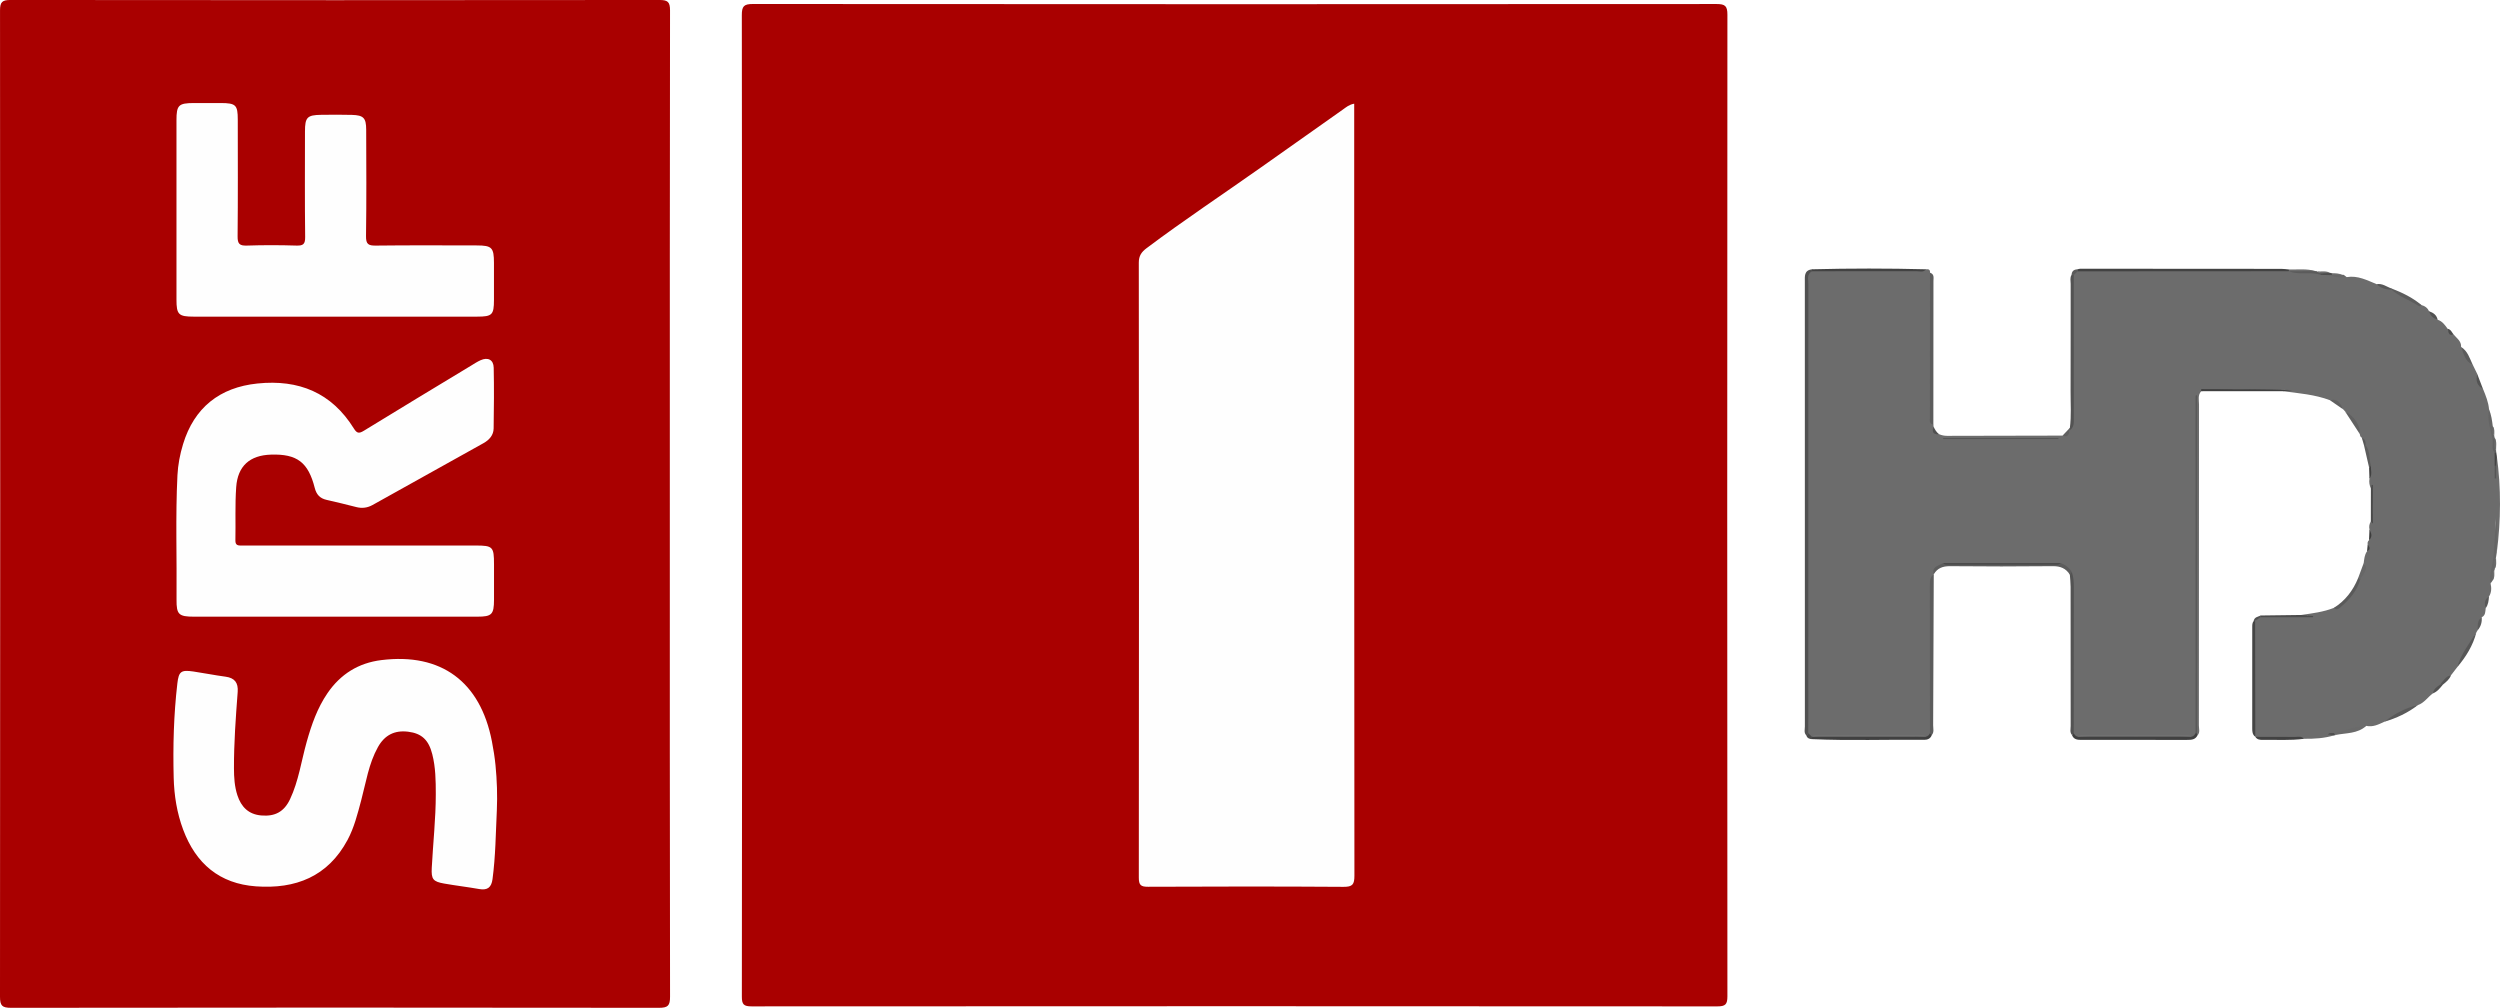
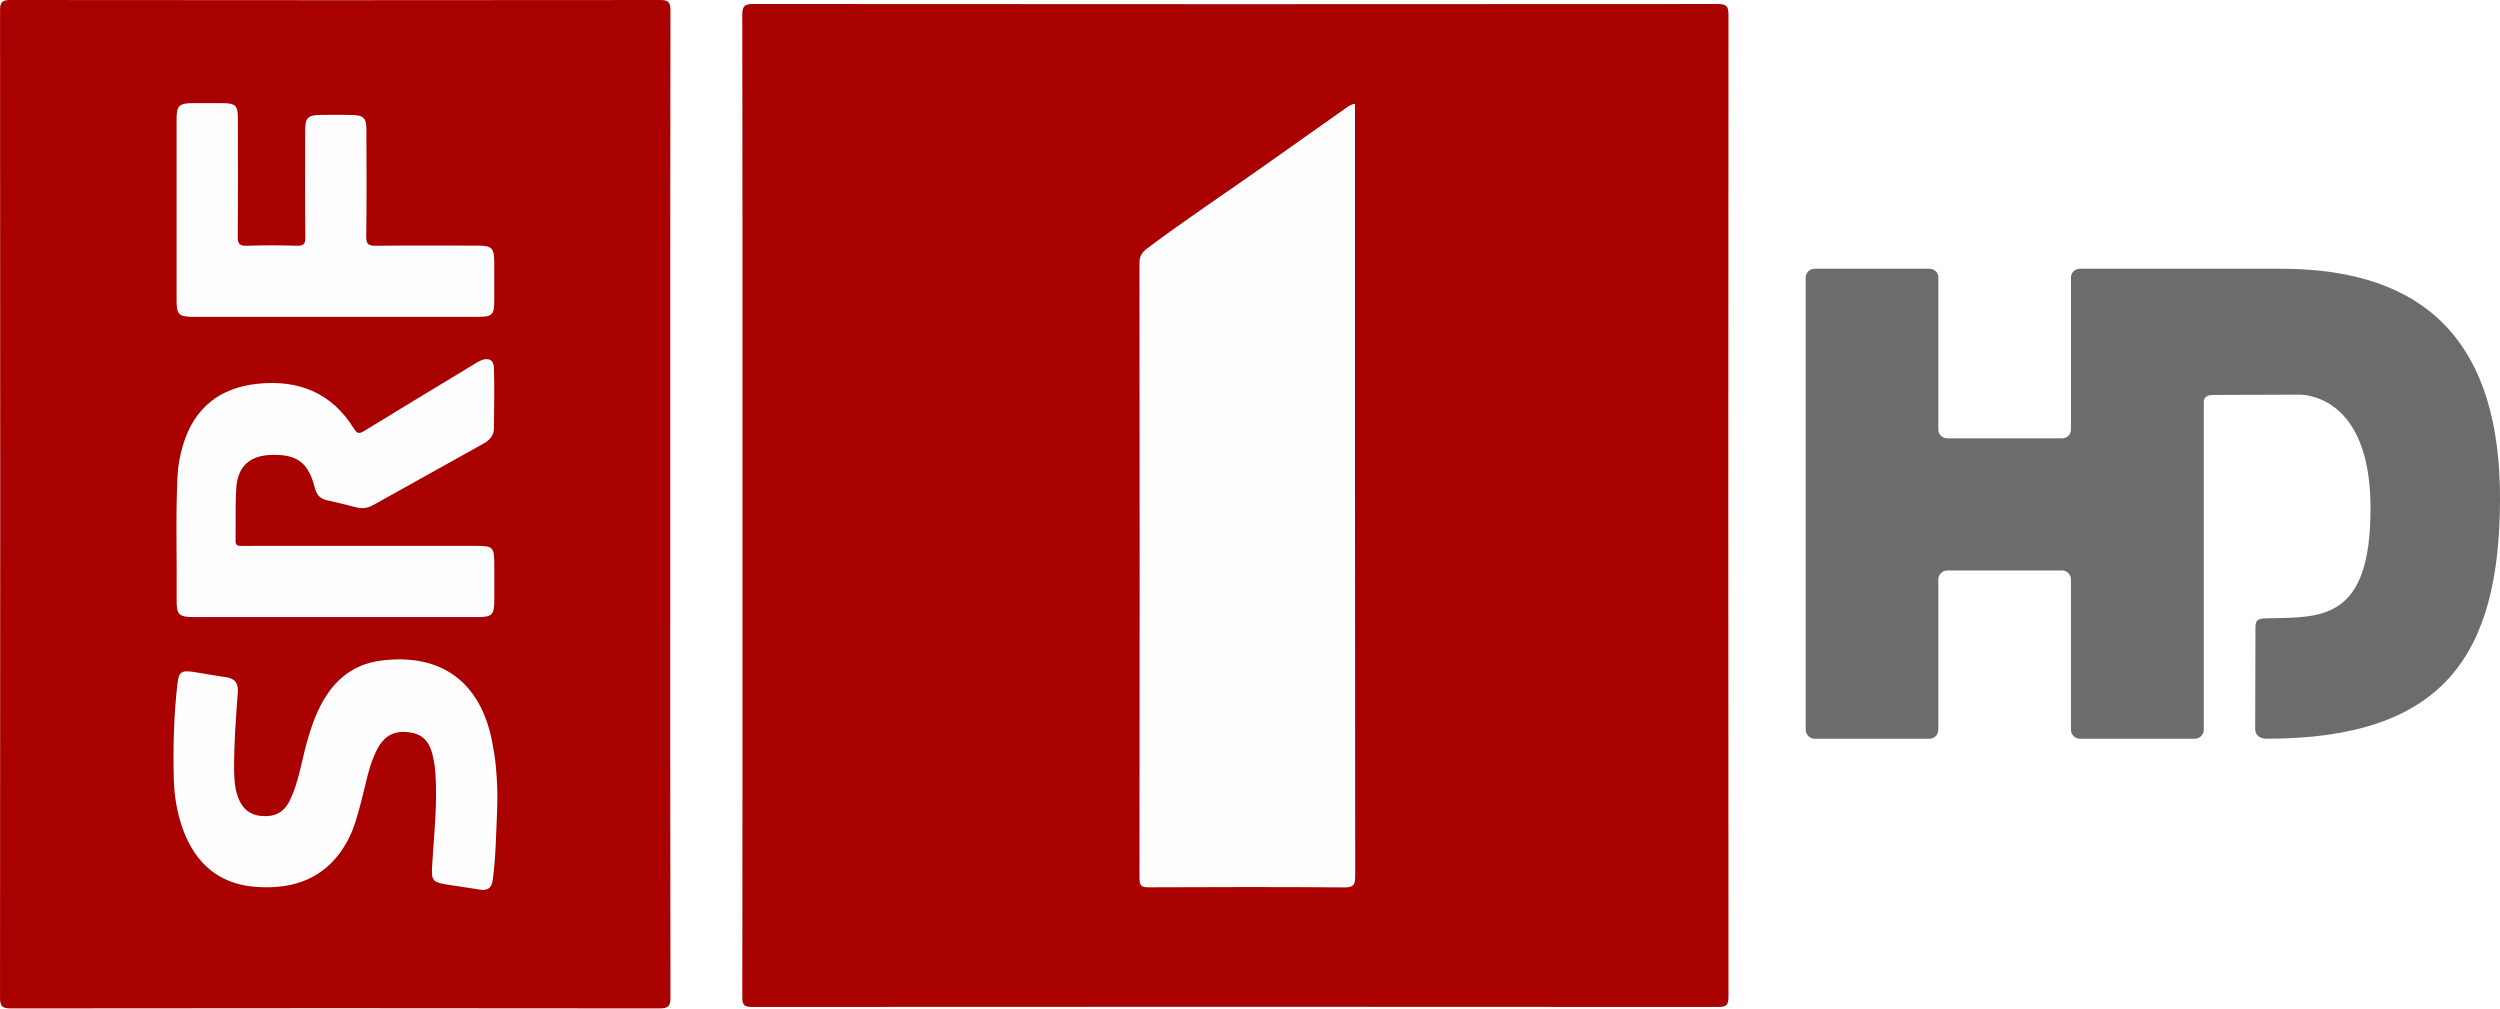
- <svg xmlns="http://www.w3.org/2000/svg" height="241.87" width="600" version="1.1">
-   <defs />
-   <g transform="translate(309.19,167.3553)">
-     <g fill-rule="evenodd" transform="matrix(1.869836,0,0,1.869836,7.993802,40.37603)">
-       <path fill="#a90000" d="m-74.389-46.275c0-20.956,0.01-41.912-0.027-62.869-0.002-1.145,0.255-1.44,1.425-1.439,41.232,0.035,82.465,0.033,123.7,0.004,1.09-0.001,1.379,0.26,1.378,1.368-0.03,41.992-0.03,83.985,0,125.98,0.001,1.063-0.256,1.309-1.313,1.308-41.312-0.03-82.625-0.029-123.94-0.002-0.996,0-1.248-0.243-1.246-1.24,0.032-21.035,0.024-42.071,0.024-63.107z" />
-       <path fill="#a90000" d="m-83.657-46.402c0,21.076-0.011,42.152,0.028,63.229,0.002,1.154-0.268,1.435-1.43,1.433-27.715-0.037-55.43-0.037-83.145,0-1.155,0.001-1.429-0.266-1.428-1.425,0.035-42.193,0.034-84.386,0.003-126.58,0-1.097,0.276-1.354,1.359-1.353,27.755,0.032,55.509,0.032,83.264,0.001,1.064-0.001,1.377,0.224,1.375,1.344-0.036,21.117-0.026,42.233-0.026,63.349z" />
-       <path fill="#6c6c6c" d="m145.76-25.46c-0.266,0.345-0.532,0.689-0.798,1.034-0.475,0.375-0.889,0.814-1.313,1.242-0.341,0.356-0.716,0.681-1.007,1.084-0.664,0.476-1.113,1.225-1.929,1.507-1.452,0.69-2.91,1.368-4.32,2.143-0.731,0.344-1.458,0.709-2.311,0.524-1.341,0.461-2.708,0.819-4.116,0.998-0.202,0.081-0.431-0.002-0.712,0.125,0.31-0.07,0.547-0.161,0.724,0.089-1.274,0.382-2.582,0.463-3.901,0.444-1.493-0.189-2.987,0.088-4.481-0.005-0.59-0.037-1.193,0.048-1.745-0.249l-0.014-0.015c-0.201-0.359-0.24-0.753-0.24-1.152-0.003-4.33-0.015-8.66,0.006-12.99,0.001-0.159,0.034-0.315,0.082-0.467,0.111-0.508,0.585-0.601,0.944-0.824,1.974-0.058,3.948,0.001,5.923,0.004,0.158,0.057-0.055-0.229-0.013-0.075-0.273,0.058-0.546,0.107-0.773-0.123,1.404-0.208,2.817-0.374,4.151-0.903,1.371-0.308,1.987-1.432,2.668-2.479,0.234-0.361,0.394-0.767,0.575-1.158,0.237-0.7,0.949-1.267,0.598-2.132,0.071-0.519,0.105-1.047,0.425-1.495,0.38-0.261,0.119-0.585,0.088-0.888-0.049-0.211,0.002-0.392,0.167-0.537,0.31-0.45,0.169-0.919,0.061-1.387-0.086-0.367-0.019-0.708,0.178-1.027,0.389-1.397,0.022-2.828,0.183-4.235,0.002-0.016-0.062-0.056-0.095-0.054-0.028,0.001-0.055,0.044-0.083,0.069-0.184-0.403-0.262-0.822-0.183-1.263,0.176-0.53,0.123-1.063,0.023-1.597-0.201-0.858-0.211-1.758-0.566-2.582-0.149-0.362-0.183-0.771-0.447-1.086-0.195-0.099-0.228-0.283-0.251-0.474-0.287-1.184-0.919-2.143-1.882-2.885-0.089-0.098-0.178-0.195-0.267-0.293-0.432-0.568-0.91-1.068-1.674-1.154-1.949-0.735-4.011-0.89-6.049-1.16,0.083-0.087,0.179-0.146,0.305-0.138-0.001-0.057-0.048-0.026-0.064-0.026-3.571,0.115-7.148-0.198-10.715,0.162-0.478,0.505-0.292,1.136-0.292,1.714-0.01,13.735-0.006,27.471-0.016,41.207,0,0.417,0.18,0.88-0.177,1.255-0.112-0.123-0.161-0.267-0.148-0.433-0.003-14.362,0-28.723-0.005-43.085-0.004,14.334-0.002,28.669-0.004,43.003,0,0.444-0.174,0.744-0.652,0.795-4.829,0.019-9.659,0.002-14.488,0.01-0.465-0.014-0.653-0.329-0.779-0.713-0.082-6.172-0.011-12.344-0.038-18.516-0.002-0.516,0.054-1.037-0.082-1.544-0.245-0.907-0.856-1.354-1.78-1.405-4.707-0.005-9.412-0.001-14.114-0.002-0.89-0.034-1.58,0.227-1.765,1.22l0.004-0.017c-0.347,0.543-0.257,1.155-0.259,1.747-0.024,6.158,0.034,12.315-0.031,18.472-0.103,0.392-0.284,0.705-0.74,0.747-4.74,0.02-9.48-0.001-14.221,0.011-0.149-0.004-0.299-0.013-0.449-0.023-0.415-0.14-0.587-0.456-0.627-0.867-0.031-19.188-0.006-38.374-0.012-57.561,0-0.597-0.079-1.236,0.664-1.509,4.473-0.036,8.947-0.001,13.42-0.022,0.427-0.002,0.879,0.135,1.283-0.132,0.33-0.04,0.522,0.072,0.488,0.438,0.315,0.467,0.218,0.999,0.218,1.509,0.006,5.492,0.001,10.983,0.009,16.475,0.001,0.507-0.113,1.041,0.205,1.509,0.008,0.083,0.016,0.166,0.023,0.248,0.008,0.497,0.08,0.946,0.714,0.991,0.33,0.143,0.667,0.213,1.034,0.212,4.936-0.017,9.871-0.022,14.807-0.031,0.77-0.004,0.874-0.66,1.137-1.164,0.168-1.631,0.053-3.263,0.073-4.893,0.057-4.814-0.091-9.629,0.078-14.444,0.093-0.447,0.424-0.615,0.823-0.704,8.897-0.015,17.793-0.006,26.688-0.004,1.392,0.274,2.837-0.085,4.215,0.352,0.391,0.021,0.788-0.04,1.172,0.081,0.755,0.208,1.548,0.215,2.301,0.431,1.406-0.236,2.604,0.41,3.835,0.909,0.632,0.208,1.226,0.529,1.888,0.648,1.296,0.673,2.54,1.445,3.876,2.041,0.44,0.11,0.766,0.361,0.955,0.778,0.395,0.343,0.656,0.822,1.114,1.102,0.601,0.191,0.93,0.684,1.275,1.156,0.195,0.309,0.354,0.656,0.768,0.736,0.401,0.481,0.999,0.843,0.959,1.59,0.532,0.732,0.81,1.631,1.485,2.27,0.202,0.413,0.404,0.825,0.605,1.237-0.003,0.725,0.245,1.354,0.725,1.894,0.345,0.845,0.694,1.689,0.771,2.613,0.106,1.319,0.397,2.608,0.648,3.903,0.135,0.574-0.03,1.176,0.167,1.743,0.021,0.528,0.006,1.057,0.011,1.584,0,0.514,0.001,1.028,0,1.261-0.062-0.25,0.04-0.791,0.008-1.325,0.064-0.396-0.151-0.831,0.161-1.192,0.564,4.131,0.53,8.263,0.003,12.394-0.36-1.432-0.076-2.863-0.17-4.337-0.017,2.809,0.122,5.606-0.629,8.317,0.129,0.587,0.126,1.158-0.209,1.688-0.272,0.455-0.365,0.96-0.415,1.477-0.063,0.435-0.009,0.921-0.504,1.17-0.382,0.487-0.284,1.126-0.525,1.659-0.055,0.088-0.11,0.177-0.166,0.266-0.742,1.543-1.659,2.985-2.465,4.488z" />
-       <path fill="#515151" d="m62.954-76.281c-0.712,0.368-0.476,1.041-0.476,1.604-0.01,18.629-0.008,37.259-0.008,55.889,0,0.6-0.005,1.199-0.008,1.799-0.075,0.1-0.098,0.245-0.25,0.276-0.332-0.335-0.182-0.758-0.182-1.14-0.006-19.016-0.005-38.033-0.005-57.049,0-0.72-0.115-1.501,0.924-1.63,0.079,0.054,0.106,0.11,0.082,0.166-0.025,0.057-0.051,0.085-0.077,0.085z" />
-       <path fill="#535353" d="m96.31-37.635c0.191,0.612,0.25,1.235,0.249,1.878-0.015,6.256-0.014,12.513-0.017,18.769-0.047,0.106-0.124,0.183-0.23,0.229-0.303-0.348-0.165-0.766-0.165-1.152-0.007-5.958-0.002-11.917-0.009-17.875-0.001-0.518-0.063-1.035-0.097-1.553-0.12-0.288,0.038-0.325,0.269-0.296z" />
-       <path fill="#5c5c5c" d="m78.081-16.981c-0.003-6.3-0.006-12.601-0.01-18.9,0-0.562-0.027-1.128,0.502-1.512-0.023,6.461-0.044,12.922-0.078,19.383-0.002,0.423,0.153,0.883-0.177,1.266-0.154-0.004-0.16-0.156-0.237-0.237z" />
-       <path fill="#535353" d="m96.547-75.795c0.001,6.089,0.003,12.179,0.004,18.268,0,0.592,0.075,1.208-0.478,1.64-0.063-0.059-0.089-0.122-0.077-0.188,0.013-0.068,0.029-0.103,0.047-0.103,0.206-1.554,0.085-3.115,0.092-4.673,0.019-4.6,0.002-9.199,0.012-13.799,0.001-0.389-0.125-0.8,0.118-1.168,0.104-0.121,0.198-0.115,0.282,0.023z" />
-       <path fill="#5c5c5c" d="m78.521-56.601c-0.592-0.106-0.445-0.579-0.445-0.949-0.001-6.182,0.007-12.363,0.013-18.544,0.585,0.187,0.444,0.665,0.444,1.092-0.006,6.133-0.008,12.267-0.012,18.401z" />
-       <path fill="#404040" d="m96.312-16.759c0.077-0.076,0.154-0.152,0.23-0.229,0.104,0.222,0.252,0.394,0.505,0.447,2.493-0.207,4.99-0.081,7.484-0.08,2.375,0.001,4.753-0.134,7.126,0.083,0.252-0.052,0.406-0.219,0.513-0.441,0.07-0.126,0.131-0.123,0.185,0.012,0.023,0.086,0.047,0.172,0.07,0.258-0.281,0.562-0.792,0.583-1.326,0.582-4.504-0.002-9.008,0-13.512-0.001-0.526,0.001-1.05-0.015-1.275-0.631z" />
-       <path fill="#404040" d="m78.081-16.981c0.079,0.079,0.158,0.158,0.237,0.236-0.156,0.442-0.535,0.611-0.936,0.607-4.817-0.05-9.635,0.135-14.451-0.089-0.126-0.104-0.117-0.196,0.027-0.273l-0.004-0.038c1.341-0.217,2.691-0.094,4.035-0.084,3.529,0.026,7.06-0.131,10.588,0.083,0.25-0.054,0.4-0.222,0.504-0.442z" />
-       <path fill="#454545" d="m119.82-31.396c0.008,4.954,0.015,9.906,0.022,14.86-0.374-0.265-0.392-0.658-0.392-1.063,0.002-4.334,0.002-8.669,0.002-13.003,0-0.28-0.005-0.559,0.193-0.789,0.057-0.102,0.115-0.104,0.175-0.005z" />
-       <path fill="#424242" d="m124.14-76.285c-9.038,0.005-18.076,0.01-27.113,0.016-0.062-0.058-0.083-0.116-0.062-0.173,0.021-0.058,0.041-0.087,0.062-0.087,0.115-0.026,0.23-0.076,0.346-0.076,8.608,0.002,17.217,0.007,25.825,0.017,0.316,0,0.633,0.051,0.949,0.078,0.029,0.038,0.06,0.077,0.09,0.115-0.033,0.037-0.065,0.074-0.097,0.11z" />
-       <path fill="#5d5d5d" d="m96.31-37.635c-0.089,0.099-0.179,0.198-0.269,0.296-0.505-0.805-1.209-1.095-2.178-1.086-4.397,0.043-8.796,0.048-13.193,0.001-0.944-0.01-1.626,0.244-2.102,1.046-0.285-1.047,0.661-1.081,1.196-1.453,0.291,0.189,0.618,0.113,0.929,0.113,4.412,0.005,8.824,0.005,13.236,0,0.312,0,0.639,0.077,0.93-0.112,0.617,0.238,1.128,0.603,1.451,1.195z" />
-       <path fill="#424242" d="m62.954-76.281c-0.002-0.084-0.003-0.168-0.005-0.251,4.884-0.125,9.768-0.125,14.651,0-0.339,0.426-0.814,0.245-1.229,0.246-4.471,0.012-8.944,0.006-13.417,0.005z" />
-       <path fill="#3f3f3f" d="m112.91-60.884c-0.126-0.364,0.164-0.269,0.32-0.269,3.784-0.005,7.568-0.004,11.362,0.124-0.402,0.049-0.806,0.098-1.208,0.147-3.491-0.001-6.982-0.002-10.474-0.002z" />
-       <path fill="#424242" d="m119.85-16.522c1.706,0.002,3.412-0.003,5.118,0.012,0.379,0.003,0.805-0.137,1.108,0.241-1.764,0.244-3.537,0.107-5.306,0.14-0.354,0.008-0.706-0.045-0.92-0.393z" />
-       <path fill="#656565" d="m150.04-36.204c-0.245-0.989,0.171-1.922,0.299-2.87,0.245-1.813,0.18-3.629,0.499-5.449,0,1.446,0,2.892,0.001,4.338-0.033,0.213-0.066,0.426-0.099,0.64-0.19,0.479,0.056,1.007-0.169,1.481,0.021,0.075,0.004,0.139-0.051,0.194-0.221,0.392,0.03,0.855-0.188,1.248-0.097,0.139-0.194,0.279-0.292,0.418z" />
-       <path fill="#5a5a5a" d="m133.3-36.682c-0.394,1.402-1.293,2.461-2.362,3.384-0.257,0.222-0.571,0.643-1.018,0.231,1.48-0.927,2.478-2.247,3.129-3.847,0.215-0.063,0.31,0.001,0.251,0.232z" />
-       <path fill="#5a5a5a" d="m136.39-18.449c1.296-1.005,2.701-1.79,4.32-2.143-1.296,1.004-2.757,1.677-4.32,2.143z" />
-       <path fill="#575757" d="m145.76-25.46c0.479-1.683,1.551-3.039,2.461-4.485-0.431,1.709-1.34,3.155-2.461,4.485z" />
-       <path fill="#5d5d5d" d="m141.18-71.928c-0.099,0.051-0.244,0.171-0.291,0.142-1.154-0.747-2.49-1.192-3.542-2.109-0.08-0.037-0.107-0.075-0.081-0.112s0.053-0.057,0.08-0.057c1.375,0.538,2.7,1.166,3.834,2.136z" />
-       <path fill="#6a6a6a" d="m129.91-17.019c1.406-0.233,2.721-0.888,4.173-0.906-1.121,1.025-2.588,0.892-3.933,1.167-0.078-0.088-0.231-0.109-0.24-0.261z" />
-       <path fill="#4c4c4c" d="m125.77-32.163c0.497,0.044,0.995,0.087,1.492,0.131-0.002,0.052-0.004,0.104-0.007,0.156h-6.698c-0.071-0.049-0.095-0.098-0.071-0.147s0.048-0.073,0.072-0.073c1.737-0.022,3.475-0.045,5.212-0.067z" />
-       <path fill="#616161" d="m131.37-58.275c1.148,0.526,2.031,1.879,1.882,2.885-0.627-0.961-1.255-1.923-1.882-2.885z" />
-       <path fill="#646464" d="m150.3-54.669c-0.266-1.281-0.734-2.539-0.458-3.884,0.295,0.69,0.391,1.426,0.483,2.162,0.232,0.383-0.018,0.839,0.185,1.227,0.017,0.08,0.033,0.161,0.05,0.241-0.028,0.144-0.116,0.227-0.26,0.254z" />
-       <path fill="#4b4b4b" d="m134.68-48.389c0.033-0.153,0.066-0.307,0.1-0.46,0.055-0.001,0.11-0.003,0.165-0.005,0,1.63,0,3.261-0.004,4.891,0,0.016-0.075,0.05-0.079,0.045-0.064-0.081-0.125-0.167-0.187-0.251,0.002-1.407,0.004-2.813,0.005-4.22z" />
-       <path fill="#5c5c5c" d="m133.99-53.956c0.667,0.771,0.399,1.793,0.715,2.658-0.089,0.077-0.107,0.224-0.247,0.252-0.223-0.971-0.444-1.941-0.667-2.912,0.068-0.118,0.134-0.117,0.199,0.002z" />
-       <path fill="#5c5c5c" d="m147.74-64.296c-1.008-0.42-1.138-1.416-1.485-2.269,0.846,0.526,1.102,1.439,1.485,2.269z" />
-       <path fill="#5b5b5b" d="m128.24-75.809c-1.329-0.474-2.777,0.073-4.098-0.476v0.005c1.139-0.204,2.28-0.153,3.422-0.021,0.071-0.026,0.134-0.014,0.188,0.039,0.148,0.15,0.379,0.074,0.538,0.195,0.043,0.098,0.027,0.184-0.05,0.258z" />
-       <path fill="#676767" d="m133.3-36.682c-0.084-0.077-0.167-0.155-0.251-0.231,0.237-0.641,0.475-1.282,0.712-1.922,0.736,0.908-0.18,1.463-0.461,2.153z" />
-       <path fill="#606060" d="m129.43-59.722c1.009-0.27,1.357,0.419,1.674,1.154-0.559-0.385-1.116-0.769-1.674-1.154z" />
-       <path fill="#6c6c6c" d="m127.57-76.301c-1.141,0.007-2.281,0.014-3.422,0.021,0.004-0.077,0.007-0.153,0.007-0.23,1.14,0.031,2.293-0.128,3.415,0.209z" />
-       <path fill="#535353" d="m149.07-61.165c-0.76-0.433-0.978-1.073-0.725-1.894,0.242,0.631,0.483,1.262,0.725,1.894z" />
-       <path fill="#575757" d="m137.35-74.064c-0.001,0.057-0.001,0.113,0.001,0.169-0.714-0.053-1.401-0.176-1.931-0.722,0.739-0.149,1.291,0.352,1.93,0.553z" />
-       <path fill="#545454" d="m143.59-23.239c0.382-0.485,0.693-1.052,1.377-1.187-0.203,0.536-0.637,0.871-1.059,1.217-0.115,0.089-0.221,0.079-0.318-0.03z" />
-       <path fill="#676767" d="m131.59-75.527c-0.735,0.056-1.468,0.083-2.156-0.256,0.104-0.096,0.226-0.139,0.366-0.128,0.4,0.012,0.806-0.051,1.196,0.089,0.285-0.076,0.38,0.228,0.594,0.295z" />
-       <path fill="#585858" d="m149.42-33.039c-0.195-0.586-0.178-1.112,0.415-1.477-0.033,0.521-0.092,1.036-0.415,1.477z" />
-       <path fill="#525252" d="m143.59-23.239c0.106,0.01,0.212,0.02,0.318,0.03-0.358,0.441-0.704,0.896-1.262,1.109,0.074-0.579,0.525-0.845,0.944-1.139z" />
-       <path fill="#5b5b5b" d="m148.39-30.211c0.013-0.604-0.099-1.248,0.525-1.659,0.037,0.62-0.108,1.183-0.525,1.659z" />
-       <path fill="#606060" d="m96.044-56.177c0.009,0.097,0.019,0.193,0.029,0.29-0.282,0.838-0.363,0.897-0.974,0.705,0.315-0.331,0.63-0.663,0.945-0.995z" />
-       <path fill="#606060" d="m150.3-54.669c0.087-0.085,0.174-0.17,0.26-0.255l0.002-0.007c0.265,0.54-0.038,1.144,0.189,1.688,0.008,0.083,0.016,0.167,0.023,0.25-0.074,0.11-0.147,0.115-0.219-0.003-0.472-0.499-0.145-1.119-0.255-1.673z" />
-       <path fill="#525252" d="m143.25-70.048c-0.559-0.178-0.941-0.534-1.114-1.102,0.55,0.186,0.991,0.483,1.114,1.102z" />
-       <path fill="#505050" d="m79.259-55.362c-0.803,0.077-0.941-0.325-0.714-0.991,0.165,0.382,0.369,0.737,0.714,0.991z" />
-       <path fill="#6c6c6c" d="m150.75-53.243c-0.386-0.526-0.135-1.124-0.189-1.688,0.333,0.533,0.168,1.121,0.189,1.688z" />
-       <path fill="#6c6c6c" d="m128.25-76.003c-0.165-0.086-0.331-0.172-0.497-0.258,0.575,0.048,1.176-0.119,1.719,0.201-0.396,0.243-0.809,0.157-1.222,0.057z" />
-       <path fill="#444" d="m150.56-52.996c0.073,0.002,0.146,0.003,0.219,0.003,0.021,0.138,0.042,0.277,0.062,0.415-0.026,0.413-0.054,0.827-0.08,1.24-0.058,0.124-0.12,0.133-0.191,0.01-0.003-0.556-0.006-1.112-0.01-1.668z" />
-       <path fill="#3c3c3c" d="m134.5-43.142c0.247,0.475,0.419,0.945-0.061,1.387,0.021-0.463,0.041-0.925,0.061-1.387z" />
-       <path fill="#404040" d="m134.45-51.046c0.082-0.084,0.165-0.168,0.248-0.252-0.066,0.549,0.214,1.141-0.203,1.647-0.014-0.466-0.03-0.93-0.045-1.395z" />
-       <path fill="#4c4c4c" d="m128.25-76.003c0.407-0.019,0.814-0.038,1.222-0.058,0.072-0.019,0.137-0.005,0.195,0.041,0.081,0.047,0.109,0.096,0.085,0.146-0.025,0.051-0.051,0.077-0.077,0.077-0.082,0.004-0.164,0.009-0.246,0.013-0.396-0.008-0.792-0.017-1.188-0.025-0.004-0.065-0.001-0.13,0.009-0.194z" />
-       <path fill="#5b5b5b" d="m97.029-76.529v0.26c-0.161,0.158-0.321,0.316-0.482,0.474-0.094-0.007-0.188-0.014-0.282-0.021,0.021-0.488,0.302-0.698,0.764-0.713z" />
-       <path fill="#505050" d="m120.55-32.096c0,0.073-0.001,0.146,0,0.22-0.246,0.16-0.491,0.32-0.737,0.479l-0.087,0.006-0.087-0.002c0.085-0.516,0.557-0.534,0.911-0.703z" />
-       <path fill="#4c4c4c" d="m145.3-68.156c-0.706,0.224-0.632-0.364-0.768-0.735,0.424,0.071,0.542,0.459,0.768,0.735z" />
-       <path fill="#6c6c6c" d="m150.57-38.063c0.03-0.497-0.182-1.021,0.169-1.481,0.009,0.501,0.117,1.013-0.169,1.481z" />
-       <path fill="#575757" d="m133.99-53.956c-0.066-0.002-0.133-0.002-0.199-0.002-0.093-0.319-0.186-0.639-0.278-0.958,0.42,0.19,0.533,0.532,0.477,0.96z" />
-       <path fill="#6c6c6c" d="m150.33-36.622c0.023-0.422-0.17-0.876,0.188-1.248-0.006,0.425,0.086,0.864-0.188,1.248z" />
-       <path fill="#6c6c6c" d="m129.68-75.796c-0.004-0.074-0.007-0.149-0.008-0.224,0.453-0.011,0.9,0.007,1.323,0.198-0.437,0.009-0.875,0.017-1.315,0.026z" />
-       <path fill="#494949" d="m62.959-16.5c-0.009,0.091-0.019,0.182-0.027,0.273-0.342-0.011-0.611-0.129-0.719-0.487,0.083-0.092,0.167-0.184,0.25-0.276,0.164,0.163,0.33,0.327,0.496,0.49z" />
-       <path fill="#4e4e4e" d="m129.91-17.019c0.08,0.087,0.16,0.174,0.24,0.261l-0.079,0.047-0.093-0.001c-0.265-0.036-0.529-0.072-0.814-0.11,0.212-0.291,0.508-0.126,0.746-0.197z" />
-       <path fill="#404040" d="m134.27-41.218c0.243,0.323,0.421,0.639-0.088,0.888,0.029-0.296,0.059-0.592,0.088-0.888z" />
-       <path fill="#6c6c6c" d="m150.51-55.164c-0.339-0.367-0.155-0.813-0.185-1.227,0.272,0.377,0.197,0.807,0.185,1.227z" />
-       <path fill="#fefefe" d="m4.185-97.787v1.306c0,32.591-0.006,65.183,0.027,97.773,0.001,1.134-0.231,1.451-1.413,1.442-8.357-0.059-16.715-0.047-25.073-0.01-0.929,0.004-1.188-0.215-1.187-1.173,0.028-26.313,0.028-52.626-0.002-78.939-0.001-0.896,0.366-1.38,1.005-1.859,4.796-3.602,9.797-6.912,14.691-10.372,3.492-2.468,6.979-4.943,10.478-7.402,0.415-0.29,0.805-0.649,1.474-0.766z" />
-       <path fill="#fefefe" d="m-126.6-31.942c-6.039,0-12.078,0.002-18.117-0.001-1.969,0-2.273-0.275-2.255-2.183,0.051-5.318-0.148-10.638,0.115-15.954,0.067-1.362,0.323-2.696,0.72-4.002,1.421-4.676,4.689-7.294,9.561-7.792,5.302-0.542,9.513,1.18,12.371,5.789,0.393,0.634,0.67,0.649,1.283,0.272,4.562-2.803,9.149-5.565,13.729-8.337,0.41-0.249,0.813-0.518,1.249-0.712,0.938-0.419,1.657-0.062,1.68,0.96,0.058,2.598,0.031,5.198-0.008,7.796-0.013,0.874-0.568,1.48-1.301,1.891-4.742,2.652-9.488,5.296-14.237,7.936-0.651,0.362-1.343,0.46-2.084,0.268-1.276-0.331-2.558-0.635-3.842-0.93-0.831-0.191-1.283-0.684-1.494-1.516-0.838-3.31-2.276-4.391-5.617-4.287-2.708,0.083-4.272,1.441-4.468,4.171-0.162,2.269-0.055,4.557-0.103,6.835-0.014,0.669,0.362,0.668,0.84,0.666,1.88-0.011,3.759-0.005,5.639-0.005,8.119,0,16.238-0.002,24.356,0.001,2.21,0.001,2.357,0.158,2.359,2.407,0.001,1.52,0.004,3.04,0,4.56-0.006,1.882-0.279,2.164-2.137,2.165-6.081,0.005-12.16,0.002-18.239,0.002z" />
-       <path fill="#fefefe" d="m-105.86-7.109c-0.14,2.954-0.163,5.915-0.556,8.855-0.142,1.064-0.646,1.457-1.706,1.27-1.495-0.264-3.005-0.439-4.5-0.704-1.431-0.253-1.668-0.552-1.592-2.022,0.165-3.154,0.517-6.298,0.517-9.461,0-1.722-0.024-3.443-0.451-5.124-0.467-1.841-1.372-2.666-3.083-2.882-1.732-0.218-3.02,0.411-3.894,1.977-1.187,2.126-1.529,4.529-2.148,6.836-0.467,1.738-0.895,3.485-1.753,5.083-2.53,4.713-6.679,6.315-11.748,5.952-4.688-0.335-7.72-2.926-9.343-7.262-0.807-2.156-1.164-4.4-1.222-6.692-0.103-4.042,0.005-8.078,0.472-12.097,0.178-1.533,0.479-1.756,2.036-1.529,1.384,0.202,2.756,0.483,4.142,0.667,1.186,0.158,1.653,0.783,1.565,1.956-0.244,3.27-0.49,6.54-0.478,9.823,0.004,1.164,0.074,2.316,0.437,3.434,0.489,1.507,1.44,2.466,3.081,2.602,1.75,0.146,2.918-0.473,3.681-2.09,1.1-2.331,1.444-4.894,2.135-7.351,0.62-2.204,1.363-4.345,2.667-6.251,1.674-2.45,3.981-3.89,6.927-4.253,7.661-0.946,12.694,2.758,14.18,10.431,0.197,1.019,0.363,2.048,0.464,3.08,0.185,1.911,0.252,3.83,0.17,5.752z" />
-       <path fill="#fefefe" d="m-126.63-70.452c-6.037,0-12.075,0.002-18.112-0.001-1.972-0.001-2.238-0.259-2.239-2.185-0.004-7.677-0.004-15.354,0-23.03,0.001-1.934,0.271-2.193,2.227-2.203,1.16-0.006,2.319-0.006,3.479,0,1.914,0.011,2.16,0.25,2.162,2.125,0.004,4.998,0.028,9.996-0.022,14.993-0.01,0.952,0.249,1.21,1.188,1.179,2.117-0.072,4.239-0.068,6.355-0.001,0.882,0.028,1.139-0.186,1.128-1.105-0.054-4.517-0.027-9.036-0.023-13.554,0.002-1.804,0.286-2.099,2.069-2.123,1.319-0.018,2.64-0.03,3.958,0.008,1.486,0.042,1.824,0.386,1.83,1.887,0.016,4.558,0.043,9.117-0.022,13.674-0.015,1.04,0.303,1.227,1.265,1.215,4.317-0.053,8.636-0.028,12.954-0.021,1.935,0.003,2.198,0.277,2.203,2.224,0.004,1.599,0.005,3.199,0,4.798-0.006,1.889-0.233,2.116-2.167,2.118-6.078,0.005-12.155,0.002-18.233,0.002z" />
-       <path fill="#595959" d="m112.36-16.967-0.092-0.015s-0.093,0.003-0.093,0.003c-0.004-14.397-0.009-28.794-0.009-43.192,0-0.072,0.047-0.145,0.077-0.232,0.262,0.159,0.138,0.41,0.138,0.604,0.007,14.078,0.006,28.155,0.005,42.233,0,0.2-0.017,0.4-0.026,0.599z" />
-       <path fill="#525252" d="m94.565-54.742h-14.792v-0.12h14.822c-0.009,0.04-0.019,0.08-0.03,0.12z" />
-       <path fill="#4b4b4b" d="m94.859-38.829c-0.244,0.292-0.583,0.214-0.893,0.214-4.436,0.004-8.873,0.004-13.309,0.001-0.311,0-0.649,0.077-0.893-0.216,5.032,0.001,10.063,0.001,15.095,0.001z" />
-       <path fill="#717171" d="m111.66-16.538c-4.871-0.001-9.741-0.001-14.611-0.002,0.246-0.288,0.583-0.214,0.894-0.214,4.275-0.003,8.549-0.003,12.824,0,0.312,0,0.648-0.073,0.893,0.216z" />
-       <path fill="#717171" d="m77.577-16.538c-4.874,0-9.749,0.001-14.623,0.001,0.248-0.282,0.583-0.217,0.896-0.217,4.277-0.002,8.555-0.003,12.833,0,0.312,0,0.649-0.074,0.894,0.216z" />
-       <path fill="#565656" d="m150.57-51.328c0.064,0.006,0.128,0.003,0.191-0.01v1.651c-0.063,0.002-0.127,0.005-0.191,0.007v-1.648z" />
-     </g>
-   </g>
+ <svg xmlns="http://www.w3.org/2000/svg" height="242.02" width="600" version="1.1">
+   <path d="m178.2,121.28c0-39.208,0.019-78.416-0.051-117.63-0.004-2.142,0.477-2.694,2.666-2.692,77.143,0.065,154.29,0.062,231.44,0.007,2.039-0.002,2.58,0.486,2.578,2.559-0.056,78.565-0.056,157.13,0,235.7,0.002,1.989-0.479,2.449-2.457,2.447-77.293-0.056-154.59-0.054-231.89-0.004-1.863,0-2.335-0.455-2.331-2.32,0.06-39.356,0.045-78.713,0.045-118.07z" fill-rule="evenodd" fill="#a90000" />
+   <path d="m160.86,121.04c0,39.432-0.021,78.865,0.052,118.3,0.004,2.159-0.501,2.685-2.675,2.681-51.854-0.069-103.71-0.069-155.56,0-2.159,0.01-2.672-0.49-2.67-2.66,0.065-78.94,0.064-157.88,0.006-236.83,0-2.052,0.516-2.533,2.543-2.531,51.929,0.06,103.85,0.06,155.78,0.002,1.991-0.002,2.576,0.419,2.573,2.515-0.067,39.509-0.049,79.016-0.049,118.52z" fill-rule="evenodd" fill="#a90000" />
+   <path d="m325.2,24.904v2.443c0,60.976-0.011,121.95,0.051,182.93,0.002,2.122-0.432,2.715-2.644,2.698-15.636-0.11-31.273-0.088-46.911-0.019-1.738,0.007-2.223-0.402-2.221-2.195,0.052-49.231,0.052-98.461-0.004-147.69-0.002-1.676,0.685-2.582,1.88-3.478,8.973-6.739,18.33-12.932,27.486-19.406,6.533-4.617,13.057-9.248,19.604-13.849,0.776-0.543,1.506-1.214,2.758-1.433z" fill-rule="evenodd" fill="#fefefe" />
+   <path d="m80.511,148.1c-11.299,0-22.597,0.004-33.896-0.002-3.684,0-4.253-0.515-4.219-4.084,0.095-9.95-0.277-19.903,0.215-29.849,0.125-2.548,0.604-5.044,1.347-7.488,2.659-8.749,8.773-13.647,17.888-14.579,9.92-1.014,17.798,2.208,23.146,10.831,0.735,1.186,1.254,1.214,2.4,0.509,8.535-5.244,17.117-10.412,25.686-15.598,0.767-0.466,1.521-0.969,2.337-1.332,1.755-0.784,3.1-0.116,3.143,1.796,0.109,4.861,0.058,9.725-0.015,14.586-0.024,1.635-1.063,2.769-2.434,3.538-8.872,4.962-17.752,9.909-26.637,14.848-1.218,0.677-2.513,0.861-3.899,0.501-2.387-0.619-4.786-1.188-7.188-1.74-1.555-0.357-2.4-1.28-2.795-2.836-1.568-6.193-4.258-8.215-10.509-8.021-5.067,0.155-7.993,2.696-8.359,7.804-0.303,4.245-0.103,8.526-0.193,12.788-0.026,1.252,0.677,1.25,1.572,1.246,3.517-0.021,7.033-0.009,10.55-0.009,15.19,0,30.381-0.004,45.569,0.002,4.135,0.002,4.41,0.296,4.414,4.503,0.002,2.844,0.007,5.688,0,8.532-0.011,3.521-0.522,4.049-3.998,4.051-11.377,0.009-22.751,0.004-34.124,0.004z" fill-rule="evenodd" fill="#fefefe" />
+   <path d="m119.31,194.56c-0.262,5.527-0.305,11.067-1.04,16.567-0.266,1.991-1.209,2.726-3.192,2.376-2.797-0.494-5.622-0.821-8.419-1.317-2.677-0.473-3.121-1.033-2.979-3.783,0.309-5.901,0.967-11.783,0.967-17.701,0-3.222-0.045-6.442-0.844-9.587-0.874-3.444-2.567-4.988-5.768-5.392-3.24-0.408-5.65,0.769-7.285,3.699-2.221,3.978-2.861,8.474-4.019,12.79-0.874,3.252-1.675,6.52-3.28,9.51-4.734,8.818-12.496,11.815-21.98,11.136-8.771-0.627-14.444-5.474-17.48-13.587-1.51-4.034-2.178-8.232-2.286-12.52-0.193-7.562,0.009-15.114,0.883-22.633,0.333-2.868,0.896-3.285,3.809-2.861,2.589,0.378,5.156,0.904,7.75,1.248,2.219,0.296,3.093,1.465,2.928,3.66-0.457,6.118-0.917,12.236-0.894,18.378,0.007,2.178,0.138,4.333,0.818,6.425,0.915,2.82,2.694,4.614,5.764,4.868,3.274,0.273,5.46-0.885,6.887-3.91,2.058-4.361,2.702-9.156,3.994-13.753,1.16-4.124,2.55-8.129,4.99-11.695,3.132-4.584,7.448-7.278,12.96-7.957,14.333-1.77,23.75,5.16,26.53,19.516,0.369,1.907,0.679,3.832,0.868,5.763,0.346,3.575,0.471,7.166,0.318,10.762z" fill-rule="evenodd" fill="#fefefe" />
+   <path d="m80.455,76.047c-11.295,0-22.592,0.004-33.887-0.002-3.689-0.002-4.187-0.485-4.189-4.088-0.007-14.363-0.007-28.727,0-43.088,0.002-3.618,0.507-4.103,4.167-4.122,2.17-0.011,4.339-0.011,6.509,0,3.581,0.021,4.041,0.468,4.045,3.976,0.007,9.351,0.052,18.702-0.041,28.051-0.019,1.781,0.466,2.264,2.223,2.206,3.961-0.135,7.931-0.127,11.89-0.002,1.65,0.052,2.131-0.348,2.11-2.067-0.101-8.451-0.051-16.906-0.043-25.359,0.004-3.375,0.535-3.927,3.871-3.972,2.468-0.034,4.939-0.056,7.405,0.015,2.78,0.079,3.413,0.722,3.424,3.53,0.03,8.528,0.08,17.058-0.041,25.584-0.028,1.946,0.567,2.296,2.367,2.273,8.077-0.099,16.158-0.052,24.236-0.039,3.62,0.006,4.112,0.518,4.122,4.161,0.007,2.992,0.009,5.985,0,8.977-0.011,3.534-0.436,3.959-4.054,3.963-11.372,0.009-22.742,0.004-34.113,0.004z" fill-rule="evenodd" fill="#fefefe" />
+   <path d="m435.52,64.496c-1.176,0-2.151,0.921-2.151,2.097v108.55c0,1.176,0.975,2.151,2.151,2.151h27.581c1.176,0,2.097-0.975,2.097-2.151v-35.162-0.914c0-1.176,0.975-2.151,2.151-2.151h27.581c1.176,0,2.097,0.975,2.097,2.151v0.914,35.162c0,1.176,0.975,2.15,2.151,2.15h27.581c1.176,0,2.151-0.974,2.151-2.15v-78.645c0-1.121,0.694-1.684,2.259-1.714l20.265-0.067s17.283-1.135,17.485,26.727c0.202,27.862-11.964,26.668-25.08,26.956-2.084,0.046-2.524,0.56-2.528,2.182l-0.068,24.284c-0.005,1.54,1.007,2.428,2.864,2.426,42.435-0.042,55.77-20.134,55.897-57.319,0.127-37.185-17.223-55.478-52.598-55.478h-48.227c-1.176,0-2.151,0.921-2.151,2.097v34.355,2.151c-0,1.176-0.921,2.097-2.097,2.097h-27.581c-1.176,0-2.151-0.921-2.151-2.097v-2.151-34.355c0-1.176-0.921-2.097-2.097-2.097z" fill-rule="nonzero" fill="#6c6c6c" />
</svg>
